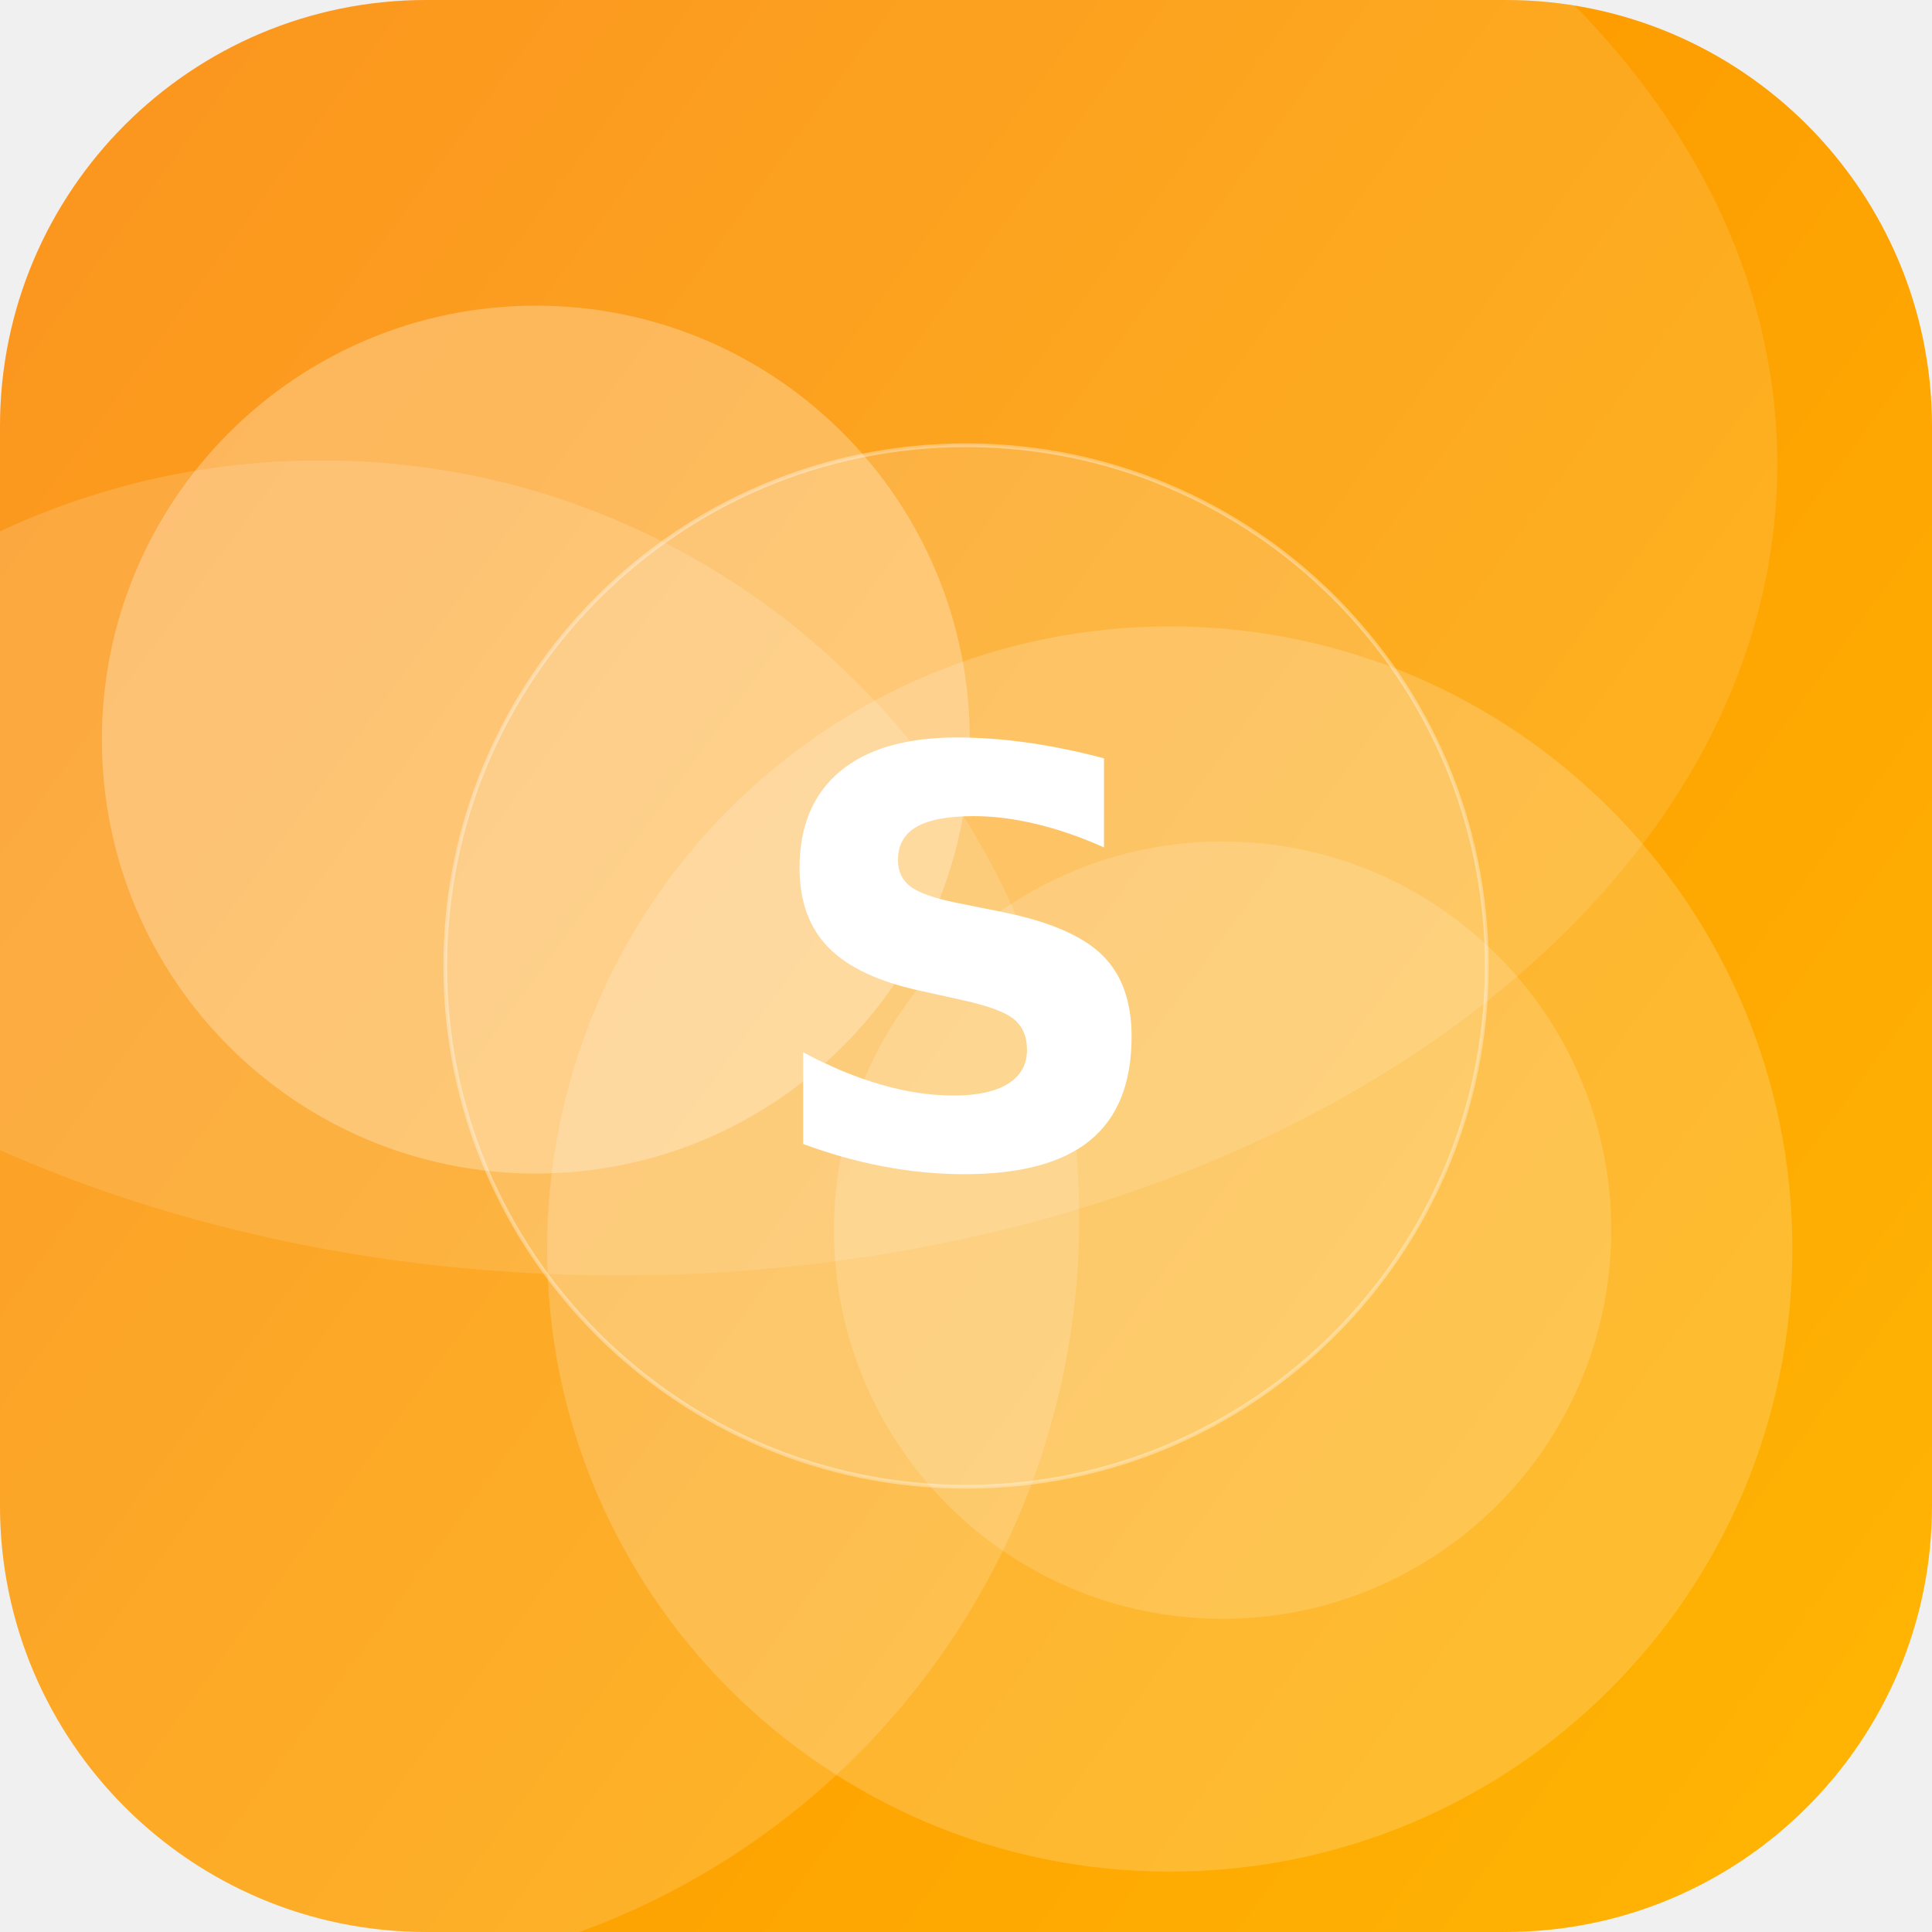
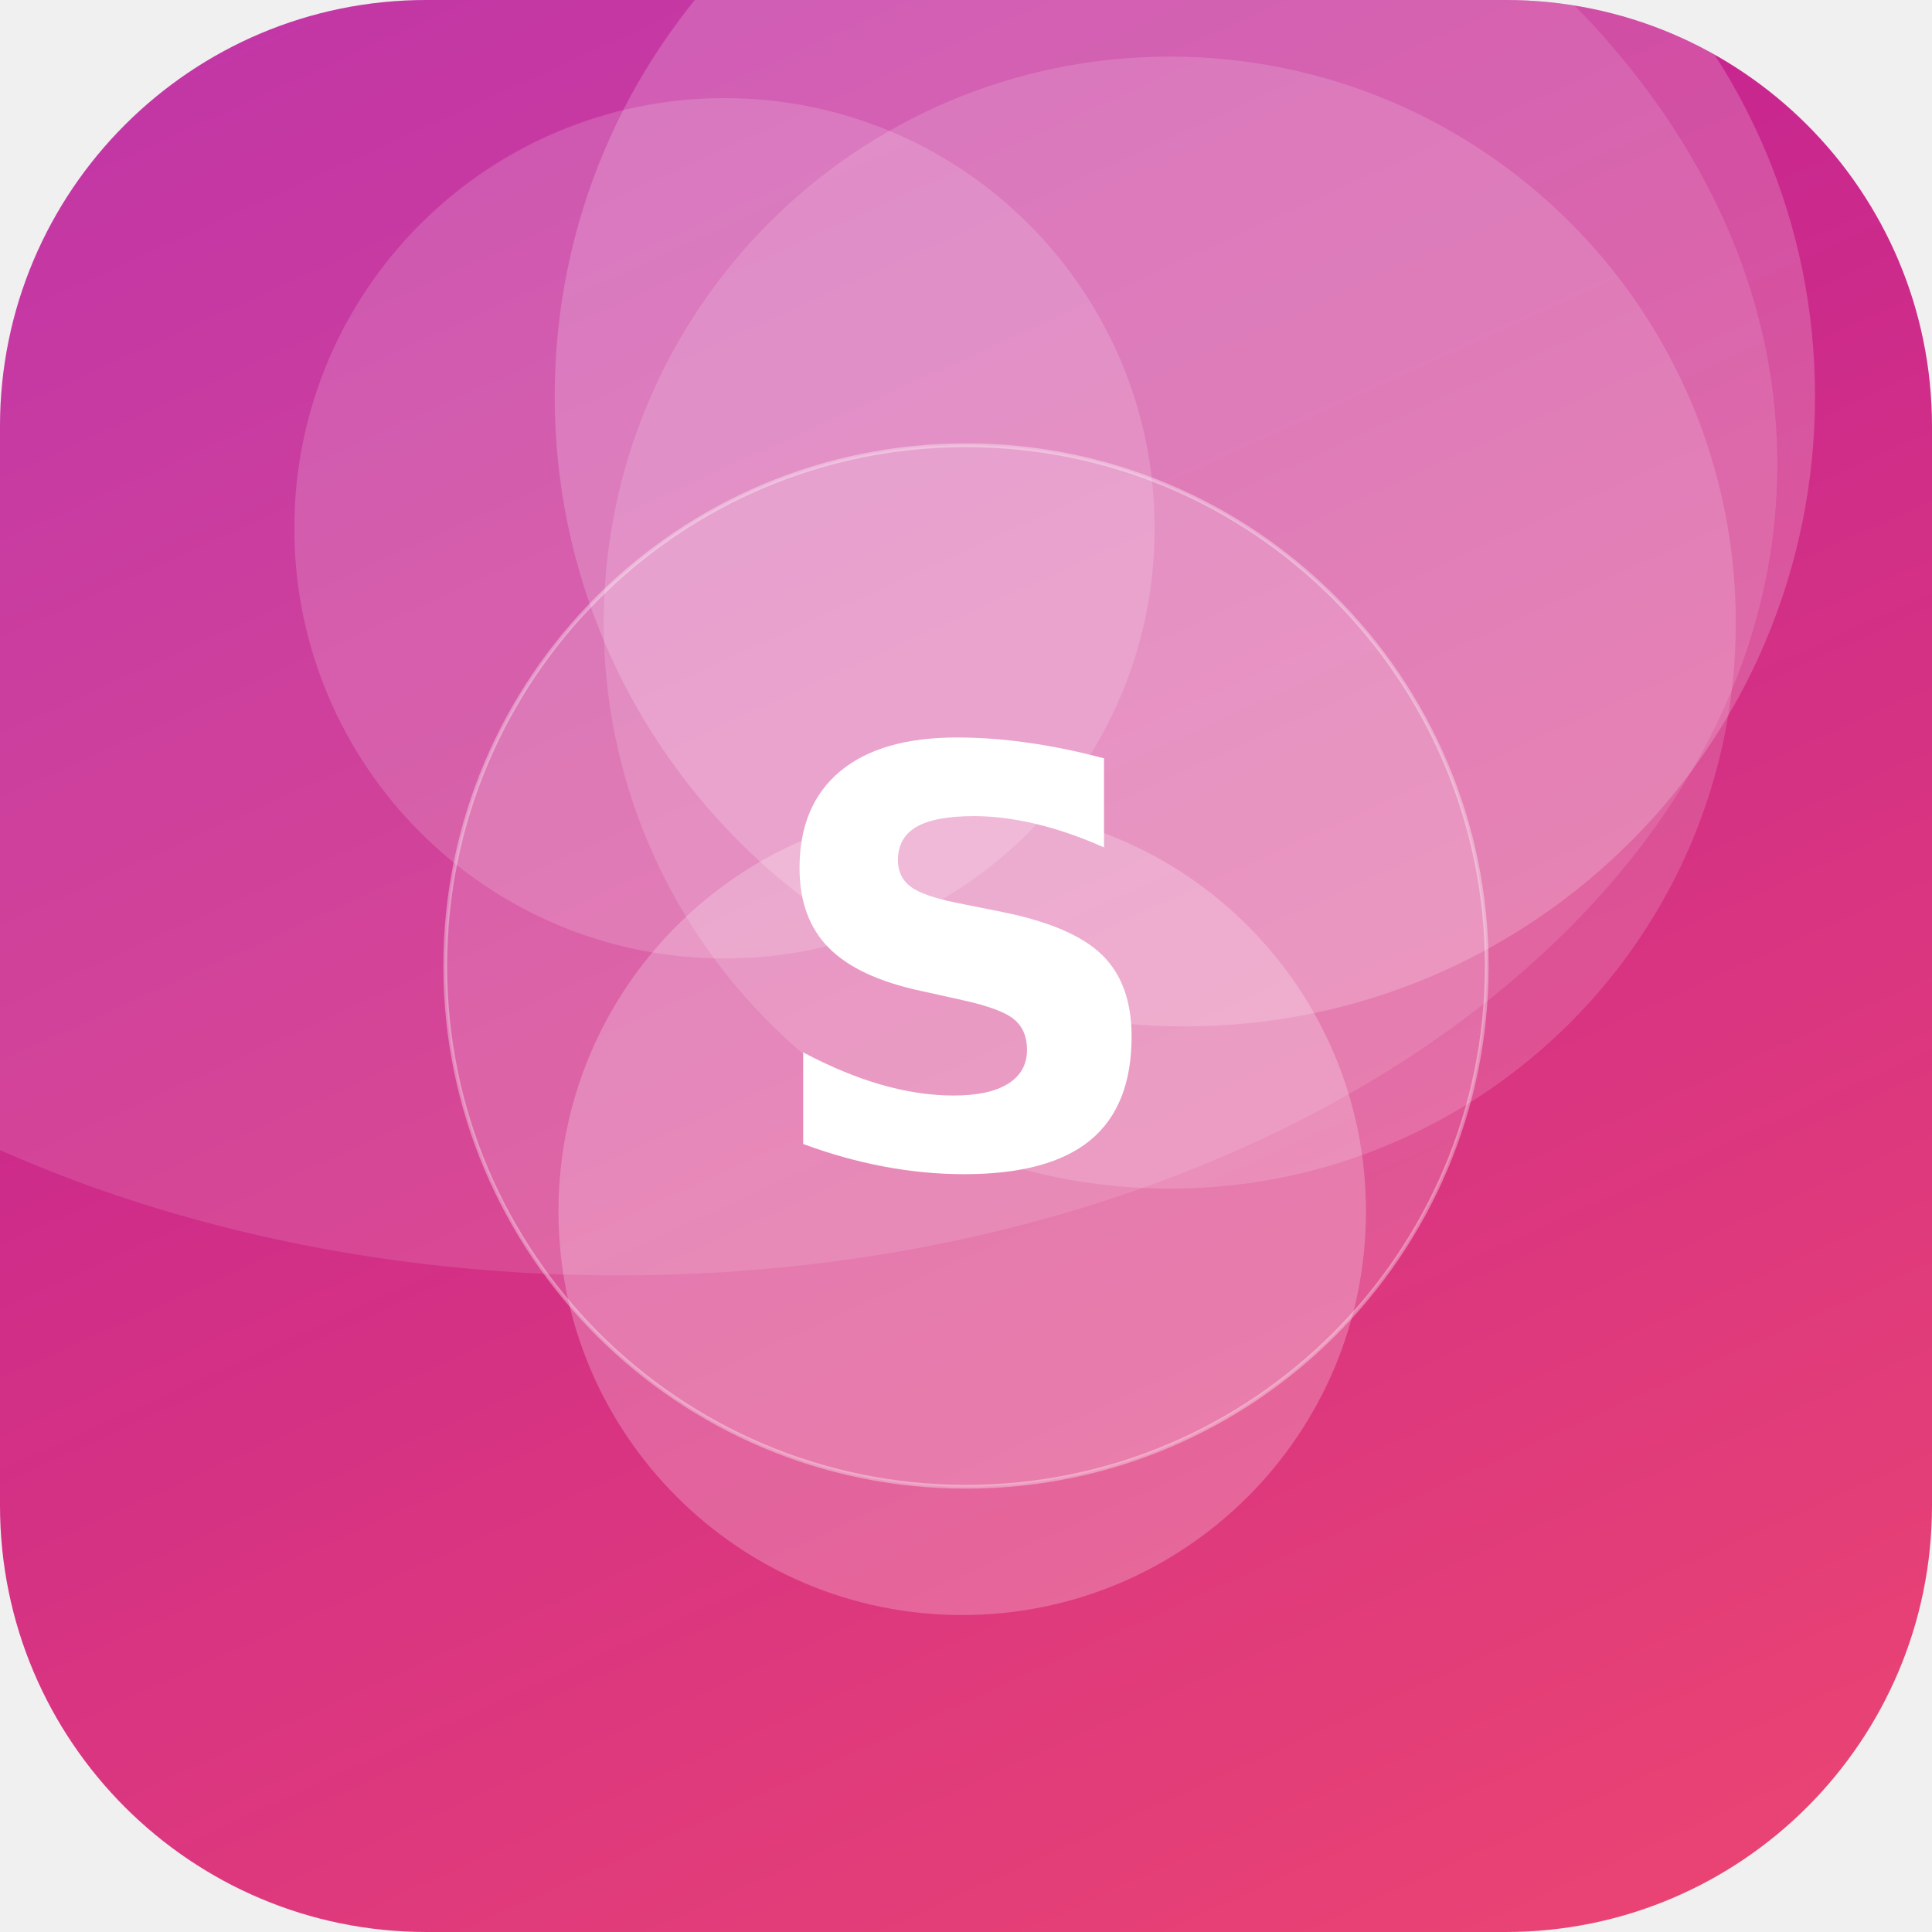
<svg xmlns="http://www.w3.org/2000/svg" width="512" height="512" viewBox="0 0 512 512">
  <defs>
-     <linearGradient id="g" x1="0" y1="0" x2="1" y2="1" gradientTransform="rotate(172 0.5 0.5)">
-       <stop offset="0" stop-color="#FFB703" />
-       <stop offset="1" stop-color="#FB8500" />
+     <linearGradient id="g" x1="0" y1="0" x2="1" y2="1" gradientTransform="rotate(201 0.5 0.5)">
+       <stop offset="0" stop-color="#EF476F" />
+       <stop offset="1" stop-color="#B5179E" />
    </linearGradient>
    <clipPath id="c">
      <rect width="512" height="512" rx="113" />
    </clipPath>
  </defs>
  <g clip-path="url(#c)">
    <rect width="512" height="512" fill="url(#g)" />
-     <circle cx="85" cy="323" r="201" fill="#FFFFFF" fill-opacity="0.15" />
-     <circle cx="310" cy="331" r="165" fill="#FFFFFF" fill-opacity="0.18" />
-     <circle cx="324" cy="326" r="103" fill="#FFFFFF" fill-opacity="0.16" />
-     <circle cx="142" cy="196" r="115" fill="#FFFFFF" fill-opacity="0.27" />
+     <circle cx="310" cy="165" r="150" fill="#FFFFFF" fill-opacity="0.15" />
+     <circle cx="314" cy="105" r="167" fill="#FFFFFF" fill-opacity="0.19" />
+     <circle cx="255" cy="321" r="107" fill="#FFFFFF" fill-opacity="0.23" />
+     <circle cx="192" cy="140" r="114" fill="#FFFFFF" fill-opacity="0.16" />
    <ellipse cx="164" cy="123" rx="307" ry="215" fill="#FFFFFF" fill-opacity="0.12" />
    <circle cx="256" cy="256" r="138" fill="#FFFFFF" fill-opacity="0.16" stroke="#FFFFFF" stroke-opacity="0.35" />
    <text x="50%" y="50%" dy="53" text-anchor="middle" font-family="DejaVu Sans, Helvetica, Arial, sans-serif" font-weight="bold" font-size="153" fill="#FFFFFF">S</text>
  </g>
</svg>
